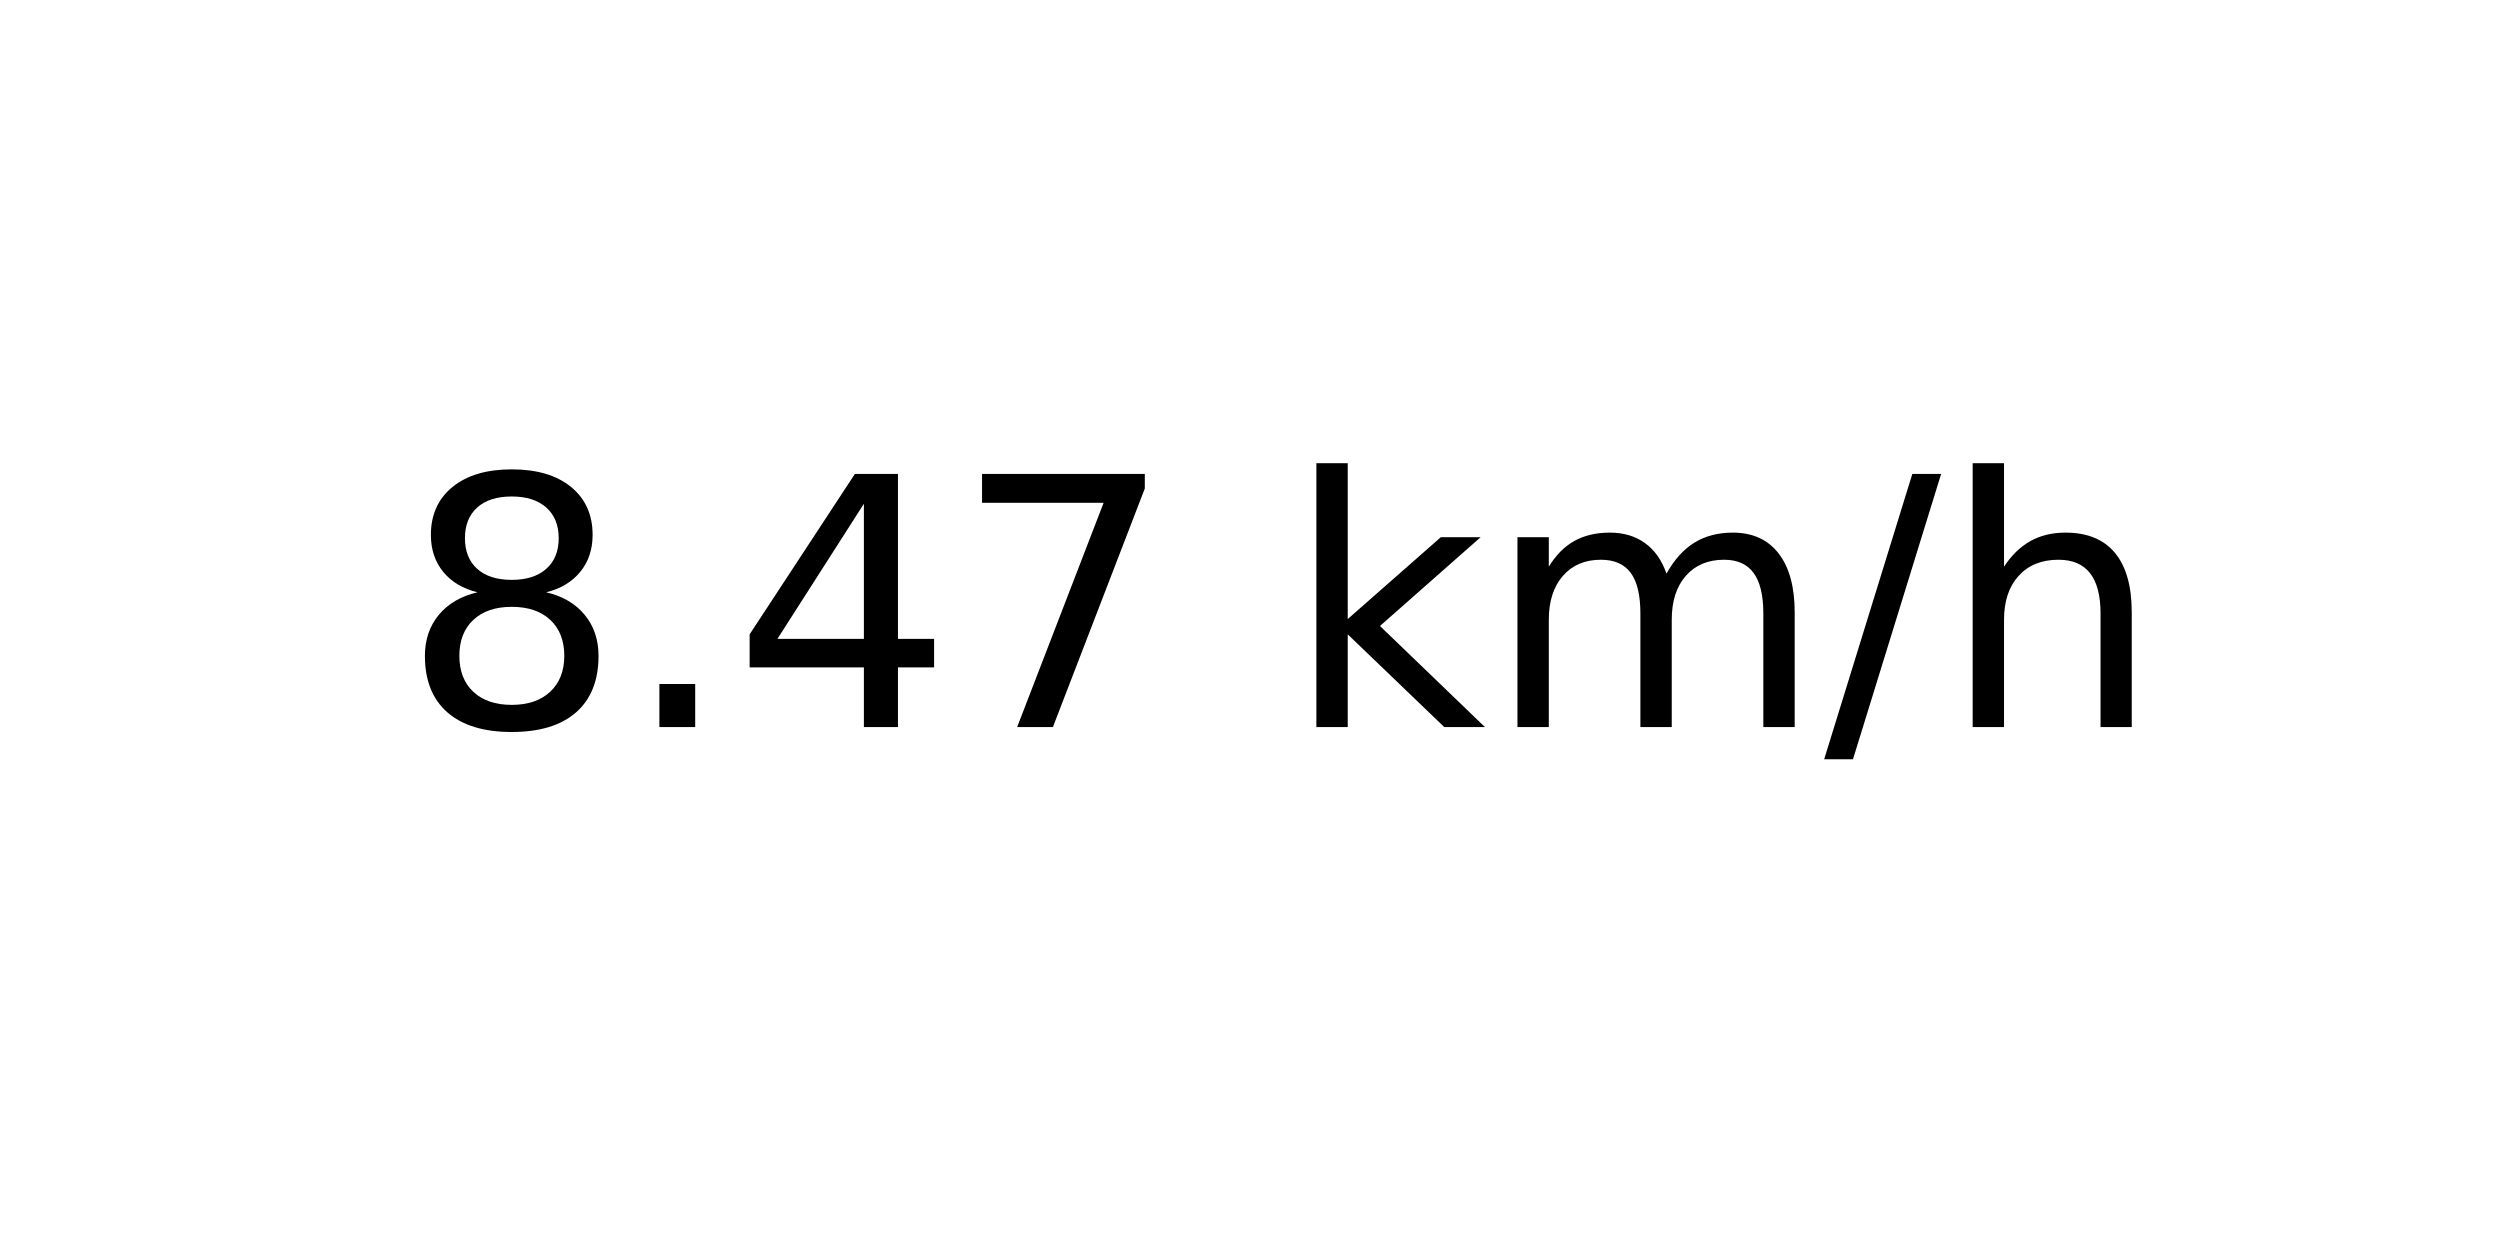
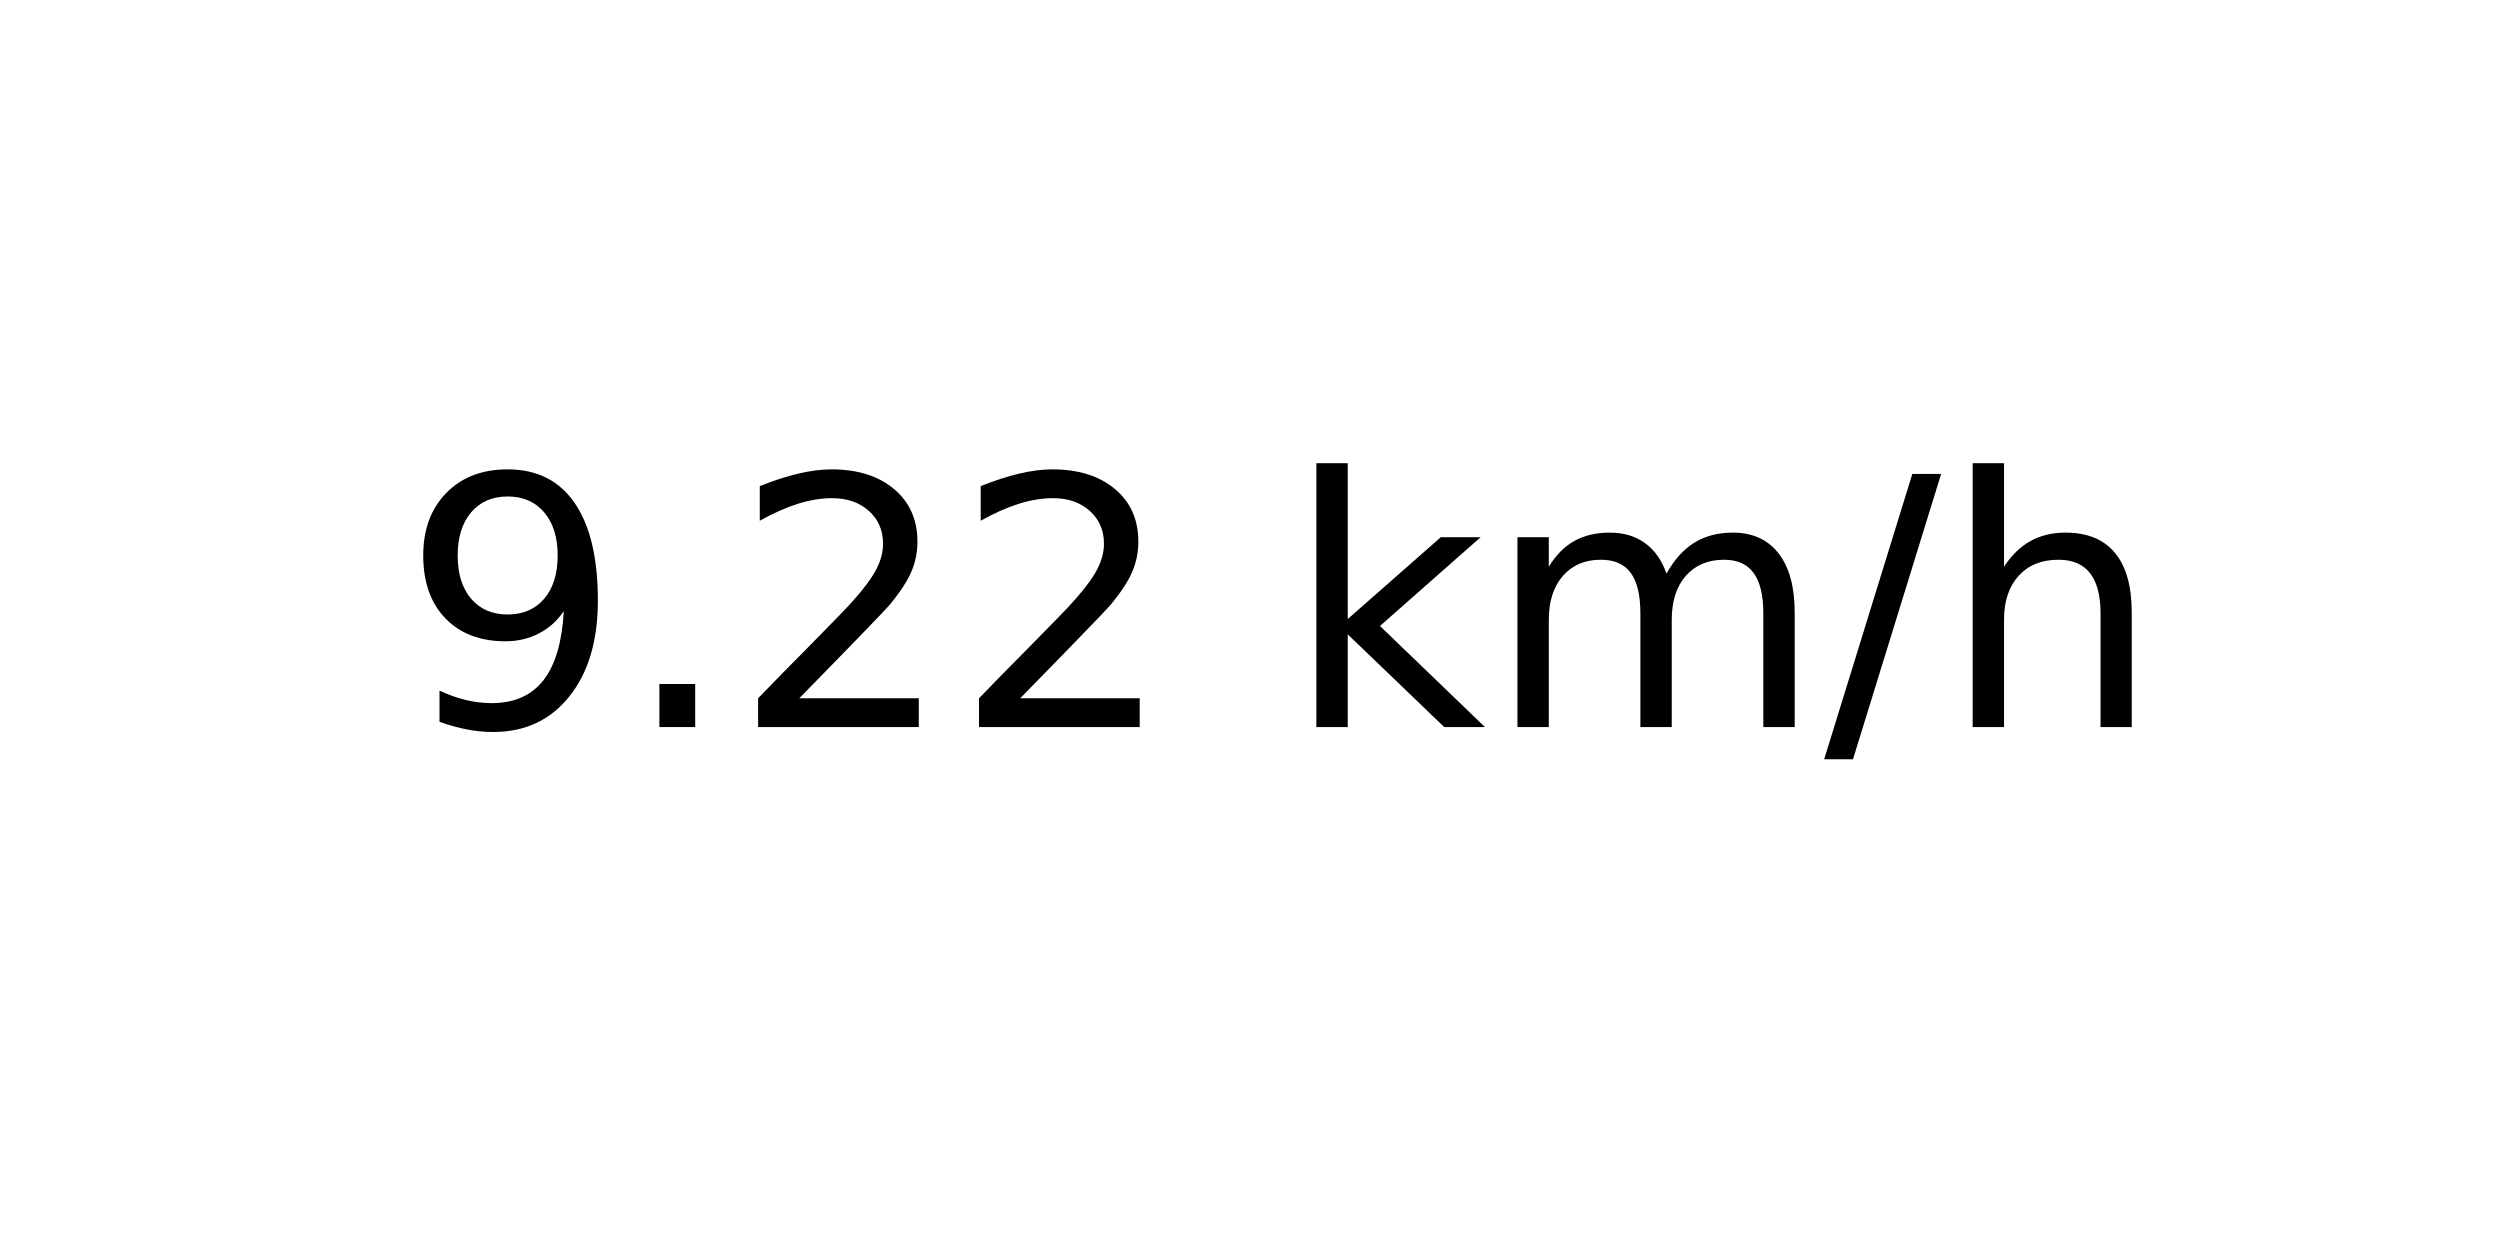
<svg xmlns="http://www.w3.org/2000/svg" xmlns:xlink="http://www.w3.org/1999/xlink" width="72pt" height="36pt" viewBox="0 0 72 36" version="1.1">
  <defs>
    <style type="text/css">*{stroke-linejoin: round; stroke-linecap: butt}</style>
  </defs>
  <g id="figure_1">
    <g id="axes_1">
      <g id="text_1">
        <g transform="translate(11.55937 20.93937) scale(0.1 -0.1)">
          <defs>
-             <path id="DejaVuSans-38" d="M 2034 2216  Q 1584 2216 1326 1975  Q 1069 1734 1069 1313  Q 1069 891 1326 650  Q 1584 409 2034 409  Q 2484 409 2743 651  Q 3003 894 3003 1313  Q 3003 1734 2745 1975  Q 2488 2216 2034 2216  z M 1403 2484  Q 997 2584 770 2862  Q 544 3141 544 3541  Q 544 4100 942 4425  Q 1341 4750 2034 4750  Q 2731 4750 3128 4425  Q 3525 4100 3525 3541  Q 3525 3141 3298 2862  Q 3072 2584 2669 2484  Q 3125 2378 3379 2068  Q 3634 1759 3634 1313  Q 3634 634 3220 271  Q 2806 -91 2034 -91  Q 1263 -91 848 271  Q 434 634 434 1313  Q 434 1759 690 2068  Q 947 2378 1403 2484  z M 1172 3481  Q 1172 3119 1398 2916  Q 1625 2713 2034 2713  Q 2441 2713 2670 2916  Q 2900 3119 2900 3481  Q 2900 3844 2670 4047  Q 2441 4250 2034 4250  Q 1625 4250 1398 4047  Q 1172 3844 1172 3481  z " transform="scale(0.015625)" />
+             <path id="DejaVuSans-39" d="M 703 97  L 703 672  Q 941 559 1184 500  Q 1428 441 1663 441  Q 2288 441 2617 861  Q 2947 1281 2994 2138  Q 2813 1869 2534 1725  Q 2256 1581 1919 1581  Q 1219 1581 811 2004  Q 403 2428 403 3163  Q 403 3881 828 4315  Q 1253 4750 1959 4750  Q 2769 4750 3195 4129  Q 3622 3509 3622 2328  Q 3622 1225 3098 567  Q 2575 -91 1691 -91  Q 1453 -91 1209 -44  Q 966 3 703 97  z M 1959 2075  Q 2384 2075 2632 2365  Q 2881 2656 2881 3163  Q 2881 3666 2632 3958  Q 2384 4250 1959 4250  Q 1534 4250 1286 3958  Q 1038 3666 1038 3163  Q 1038 2656 1286 2365  Q 1534 2075 1959 2075  z " transform="scale(0.015625)" />
            <path id="DejaVuSans-2e" d="M 684 794  L 1344 794  L 1344 0  L 684 0  L 684 794  z " transform="scale(0.015625)" />
-             <path id="DejaVuSans-34" d="M 2419 4116  L 825 1625  L 2419 1625  L 2419 4116  z M 2253 4666  L 3047 4666  L 3047 1625  L 3713 1625  L 3713 1100  L 3047 1100  L 3047 0  L 2419 0  L 2419 1100  L 313 1100  L 313 1709  L 2253 4666  z " transform="scale(0.015625)" />
-             <path id="DejaVuSans-37" d="M 525 4666  L 3525 4666  L 3525 4397  L 1831 0  L 1172 0  L 2766 4134  L 525 4134  L 525 4666  z " transform="scale(0.015625)" />
+             <path id="DejaVuSans-32" d="M 1228 531  L 3431 531  L 3431 0  L 469 0  L 469 531  Q 828 903 1448 1529  Q 2069 2156 2228 2338  Q 2531 2678 2651 2914  Q 2772 3150 2772 3378  Q 2772 3750 2511 3984  Q 2250 4219 1831 4219  Q 1534 4219 1204 4116  Q 875 4013 500 3803  L 500 4441  Q 881 4594 1212 4672  Q 1544 4750 1819 4750  Q 2544 4750 2975 4387  Q 3406 4025 3406 3419  Q 3406 3131 3298 2873  Q 3191 2616 2906 2266  Q 2828 2175 2409 1742  Q 1991 1309 1228 531  z " transform="scale(0.015625)" />
            <path id="DejaVuSans-20" transform="scale(0.015625)" />
            <path id="DejaVuSans-6b" d="M 581 4863  L 1159 4863  L 1159 1991  L 2875 3500  L 3609 3500  L 1753 1863  L 3688 0  L 2938 0  L 1159 1709  L 1159 0  L 581 0  L 581 4863  z " transform="scale(0.015625)" />
            <path id="DejaVuSans-6d" d="M 3328 2828  Q 3544 3216 3844 3400  Q 4144 3584 4550 3584  Q 5097 3584 5394 3201  Q 5691 2819 5691 2113  L 5691 0  L 5113 0  L 5113 2094  Q 5113 2597 4934 2840  Q 4756 3084 4391 3084  Q 3944 3084 3684 2787  Q 3425 2491 3425 1978  L 3425 0  L 2847 0  L 2847 2094  Q 2847 2600 2669 2842  Q 2491 3084 2119 3084  Q 1678 3084 1418 2786  Q 1159 2488 1159 1978  L 1159 0  L 581 0  L 581 3500  L 1159 3500  L 1159 2956  Q 1356 3278 1631 3431  Q 1906 3584 2284 3584  Q 2666 3584 2933 3390  Q 3200 3197 3328 2828  z " transform="scale(0.015625)" />
            <path id="DejaVuSans-2f" d="M 1625 4666  L 2156 4666  L 531 -594  L 0 -594  L 1625 4666  z " transform="scale(0.015625)" />
            <path id="DejaVuSans-68" d="M 3513 2113  L 3513 0  L 2938 0  L 2938 2094  Q 2938 2591 2744 2837  Q 2550 3084 2163 3084  Q 1697 3084 1428 2787  Q 1159 2491 1159 1978  L 1159 0  L 581 0  L 581 4863  L 1159 4863  L 1159 2956  Q 1366 3272 1645 3428  Q 1925 3584 2291 3584  Q 2894 3584 3203 3211  Q 3513 2838 3513 2113  z " transform="scale(0.015625)" />
          </defs>
-           <use xlink:href="#DejaVuSans-38" />
+           <use xlink:href="#DejaVuSans-39" />
          <use xlink:href="#DejaVuSans-2e" x="63.623" />
-           <use xlink:href="#DejaVuSans-34" x="95.41" />
-           <use xlink:href="#DejaVuSans-37" x="159.033" />
+           <use xlink:href="#DejaVuSans-32" x="95.41" />
+           <use xlink:href="#DejaVuSans-32" x="159.033" />
          <use xlink:href="#DejaVuSans-20" x="222.656" />
          <use xlink:href="#DejaVuSans-6b" x="254.443" />
          <use xlink:href="#DejaVuSans-6d" x="312.354" />
          <use xlink:href="#DejaVuSans-2f" x="409.766" />
          <use xlink:href="#DejaVuSans-68" x="443.457" />
        </g>
      </g>
    </g>
  </g>
</svg>
